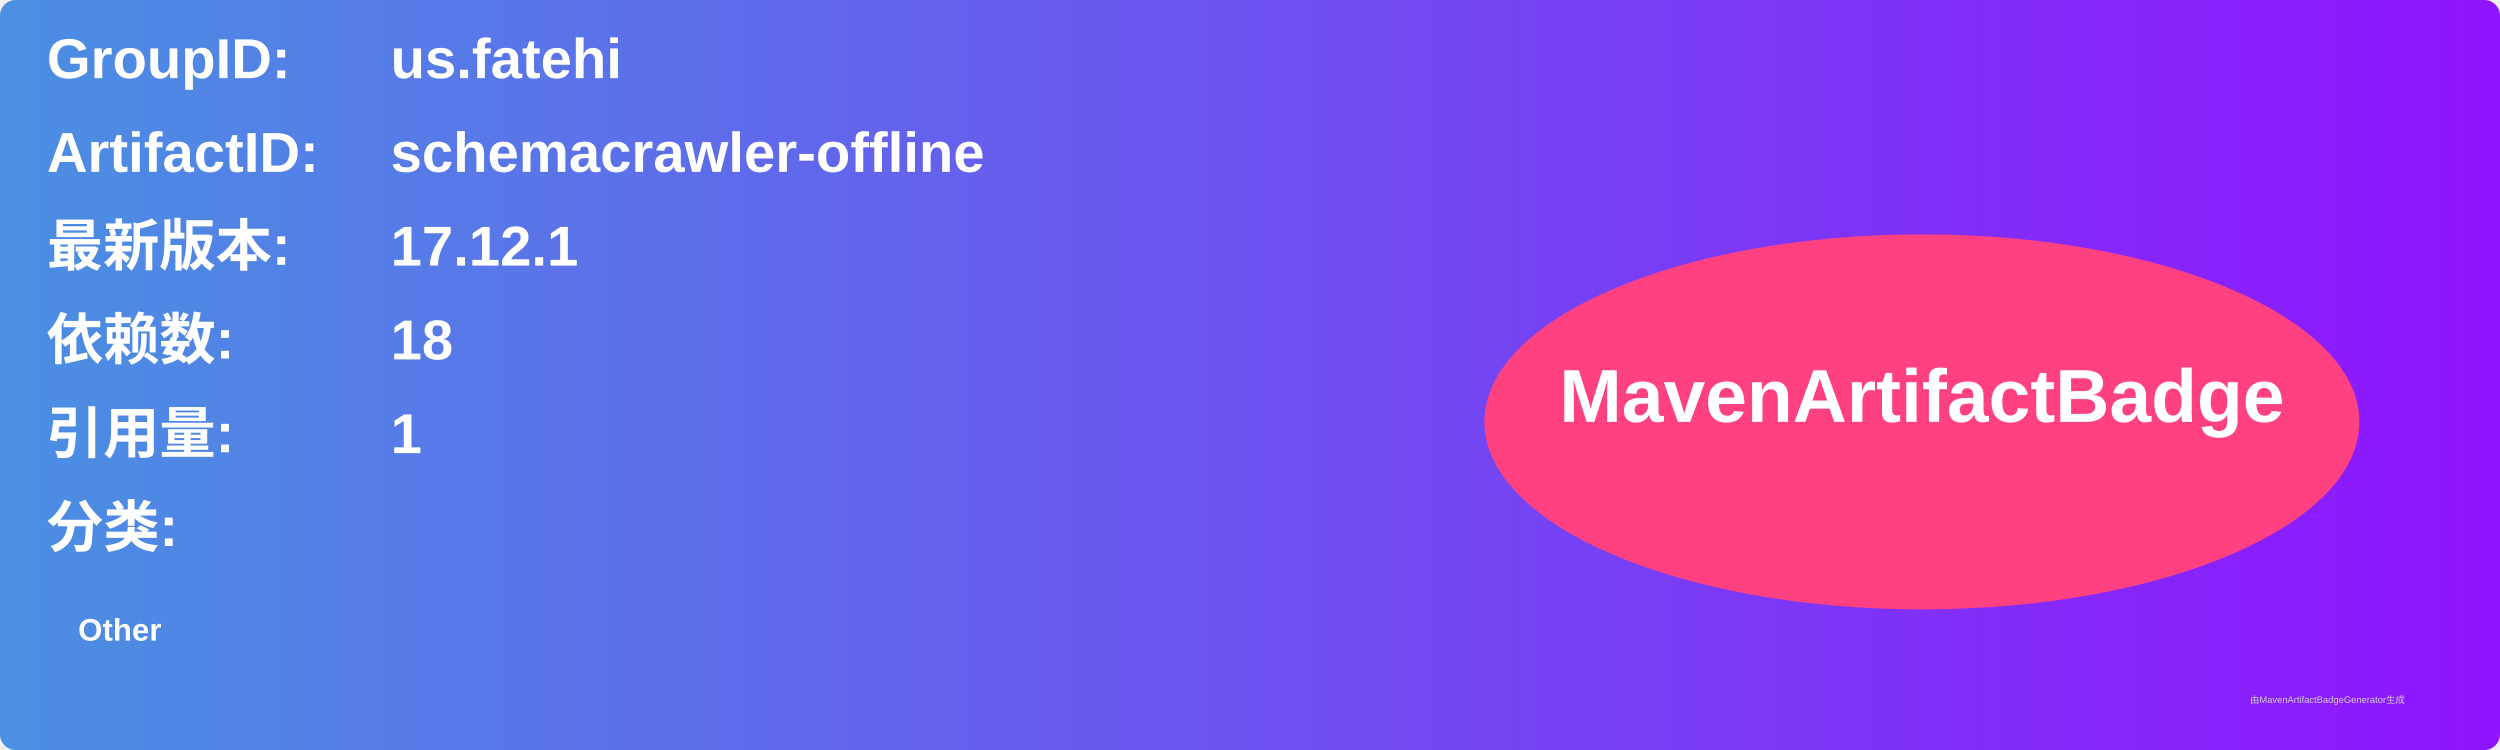
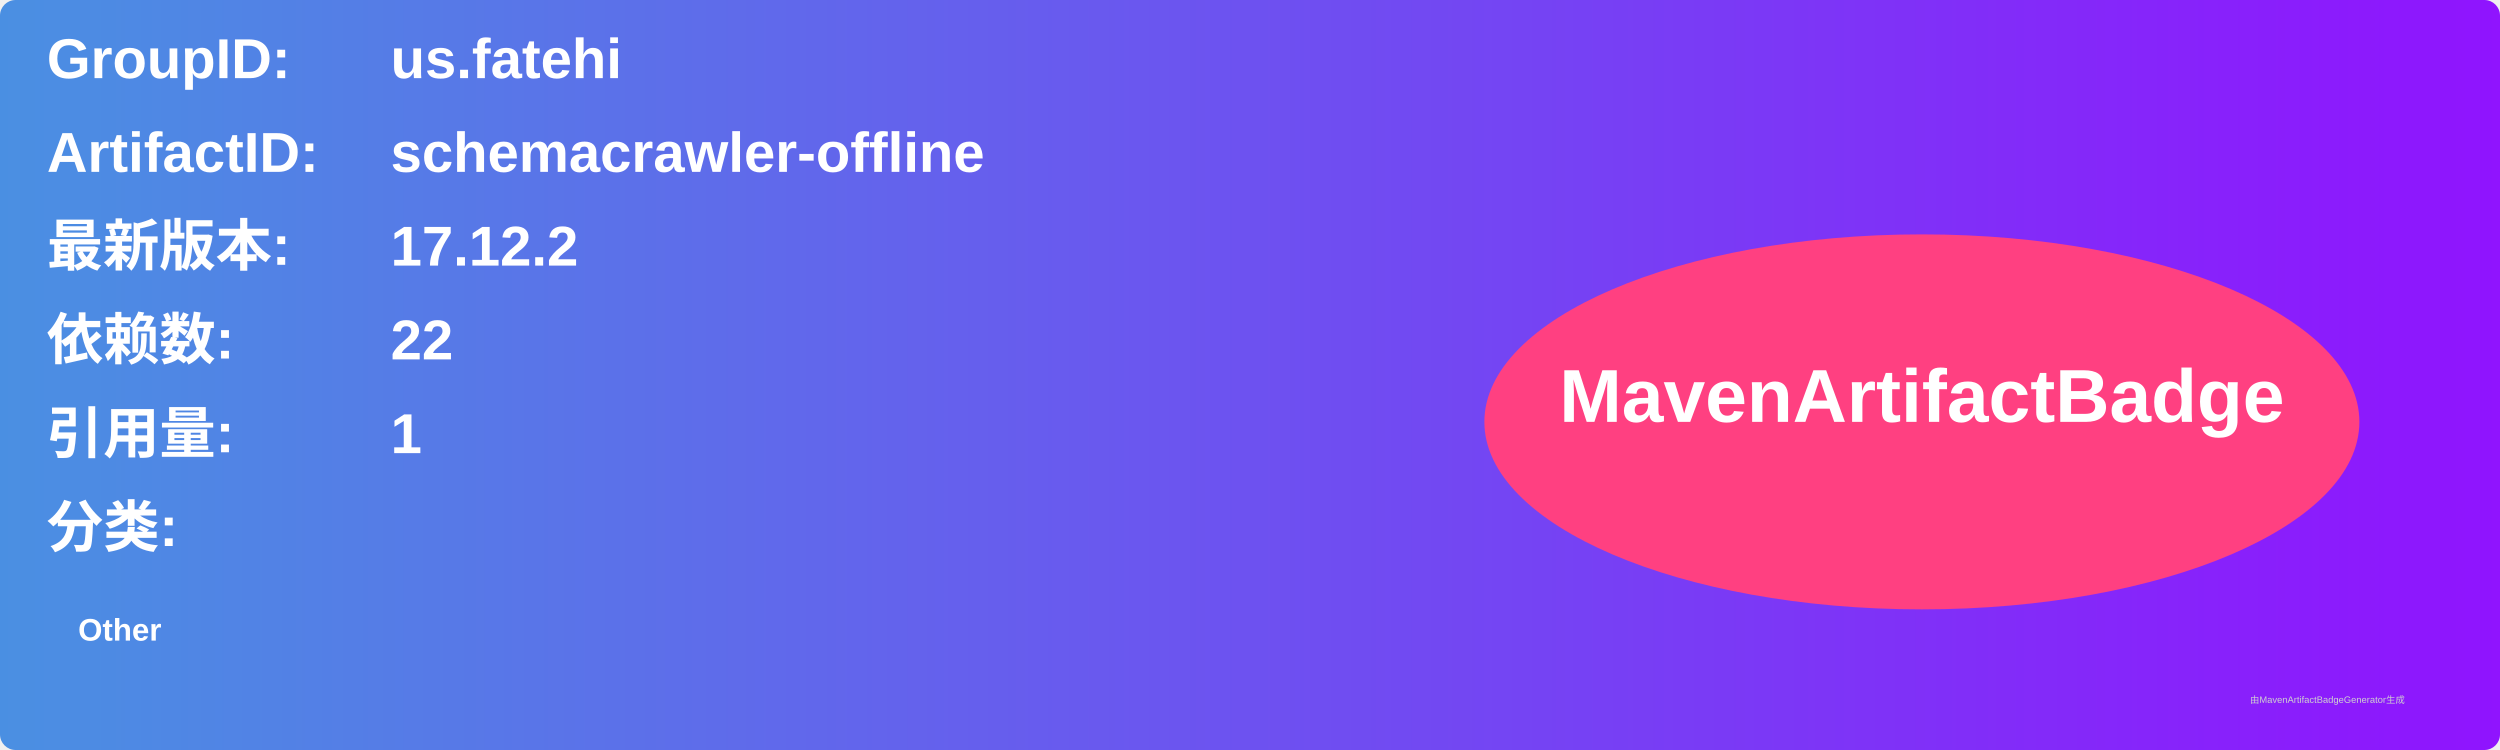
<svg xmlns="http://www.w3.org/2000/svg" width="800" height="240" viewBox="0 0 800 240">
  <linearGradient id="grad" x1="0%" y1="0%" x2="100%" y2="0%">
    <stop offset="0%" stop-color="#4a90e2" />
    <stop offset="100%" stop-color="#9013fe" />
  </linearGradient>
  <rect width="100%" height="100%" rx="5" ry="5" fill="url(#grad)" />
  <g transform="translate(15, 15)">
    <text x="0" y="10" font-family="Arial" font-size="18" fill="white" font-weight="bold" width="260">GroupID:</text>
    <text x="110" y="10" font-family="Arial" font-size="18" fill="white" font-weight="bold" width="460">us.fatehi</text>
    <text x="0" y="40" font-family="Arial" font-size="18" fill="white" font-weight="bold" width="260">ArtifactID:</text>
    <text x="110" y="40" font-family="Arial" font-size="18" fill="white" font-weight="bold" width="460">schemacrawler-offline</text>
    <text x="0" y="70" font-family="Arial" font-size="18" fill="white" font-weight="bold">最新版本:</text>
    <text x="110" y="70" font-family="Arial" font-size="18" fill="white" font-weight="bold">
-       <tspan font-weight="bold">17.12.1</tspan>
+       <tspan font-weight="bold">17.12.2</tspan>
    </text>
    <text x="0" y="100" font-family="Arial" font-size="18" fill="white" font-weight="bold">依赖数: </text>
    <text x="110" y="100" font-family="Arial" font-size="18" fill="white">
-       <tspan font-weight="bold">18</tspan>
+       <tspan font-weight="bold">22</tspan>
    </text>
    <text x="0" y="130" font-family="Arial" font-size="18" fill="white" font-weight="bold">引用量: </text>
    <text x="110" y="130" font-family="Arial" font-size="18" fill="white">
      <tspan font-weight="bold">1</tspan>
    </text>
    <text x="0" y="160" font-family="Arial" font-size="18" fill="white" font-weight="bold">分类:</text>
    <text x="10" y="190" font-family="Arial" font-size="10" fill="white">
      <tspan font-weight="bold">Other</tspan>
    </text>
    <ellipse cx="600" cy="120" rx="140" ry="60" fill="#ff4081" />
    <text x="600" y="120" text-anchor="middle" font-family="Arial" font-size="24" fill="white" font-weight="bold">MavenArtifactBadge</text>
  </g>
  <text x="720" y="225" font-family="Arial" font-size="3" fill="#d0d0d0">由MavenArtifactBadgeGenerator生成</text>
</svg>
